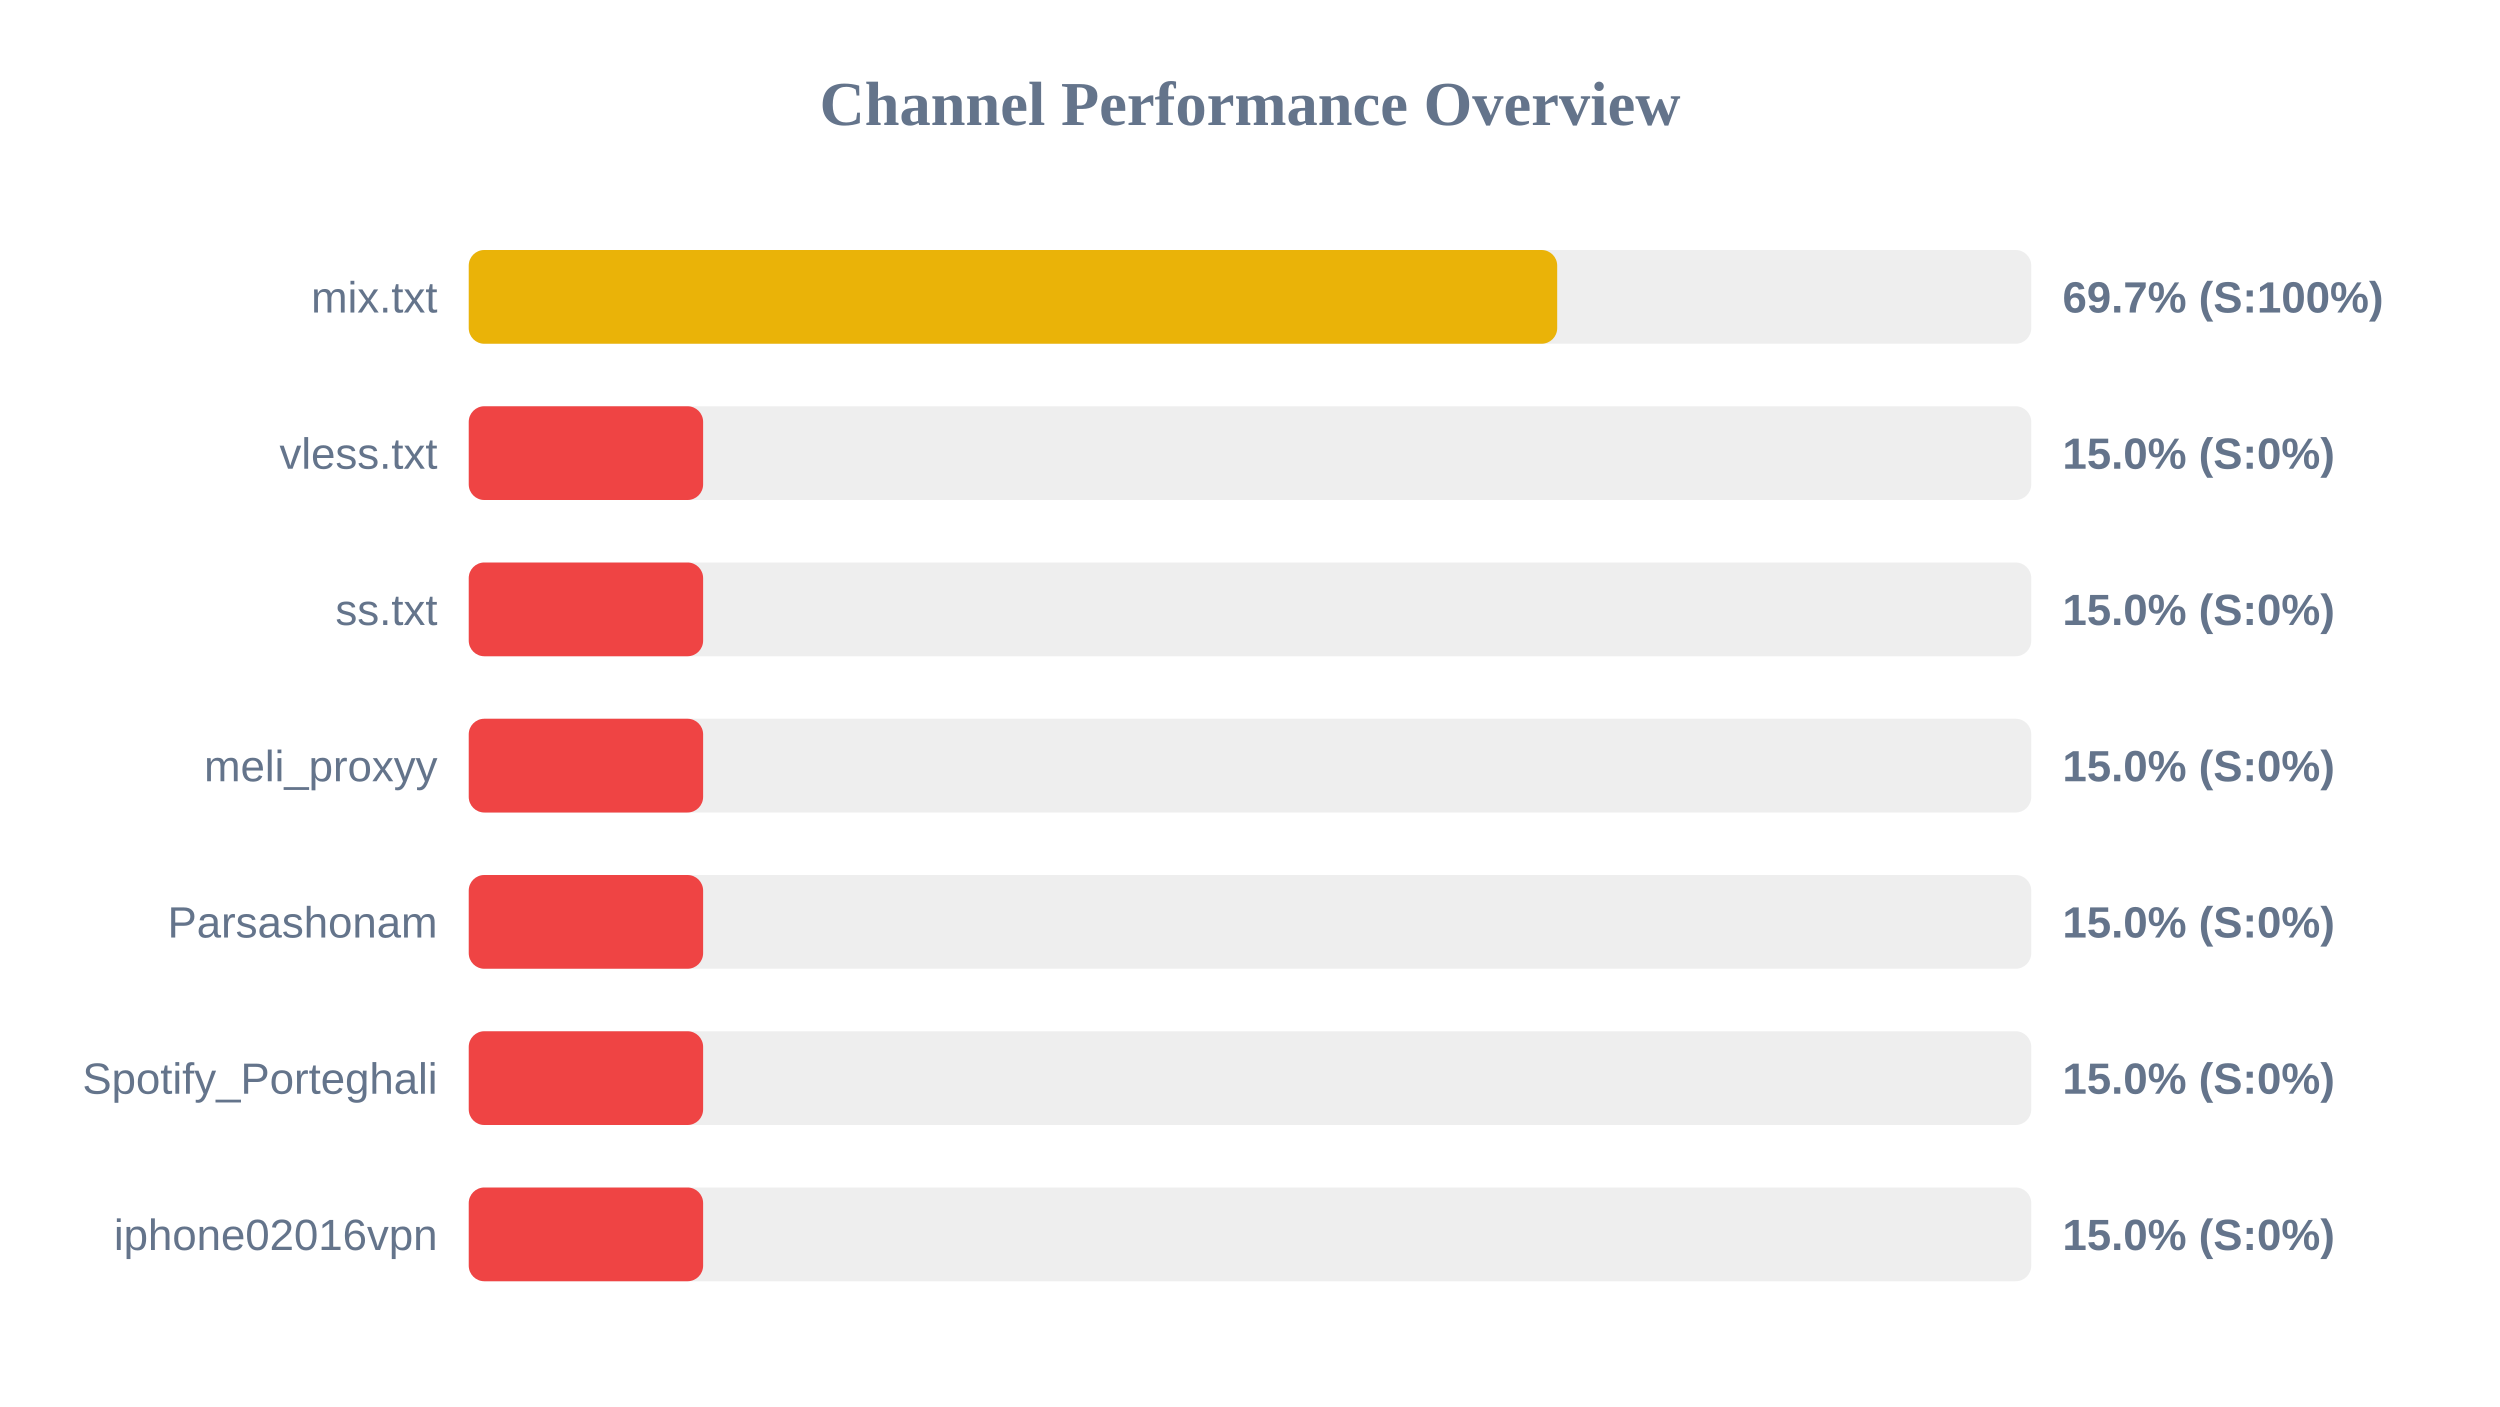
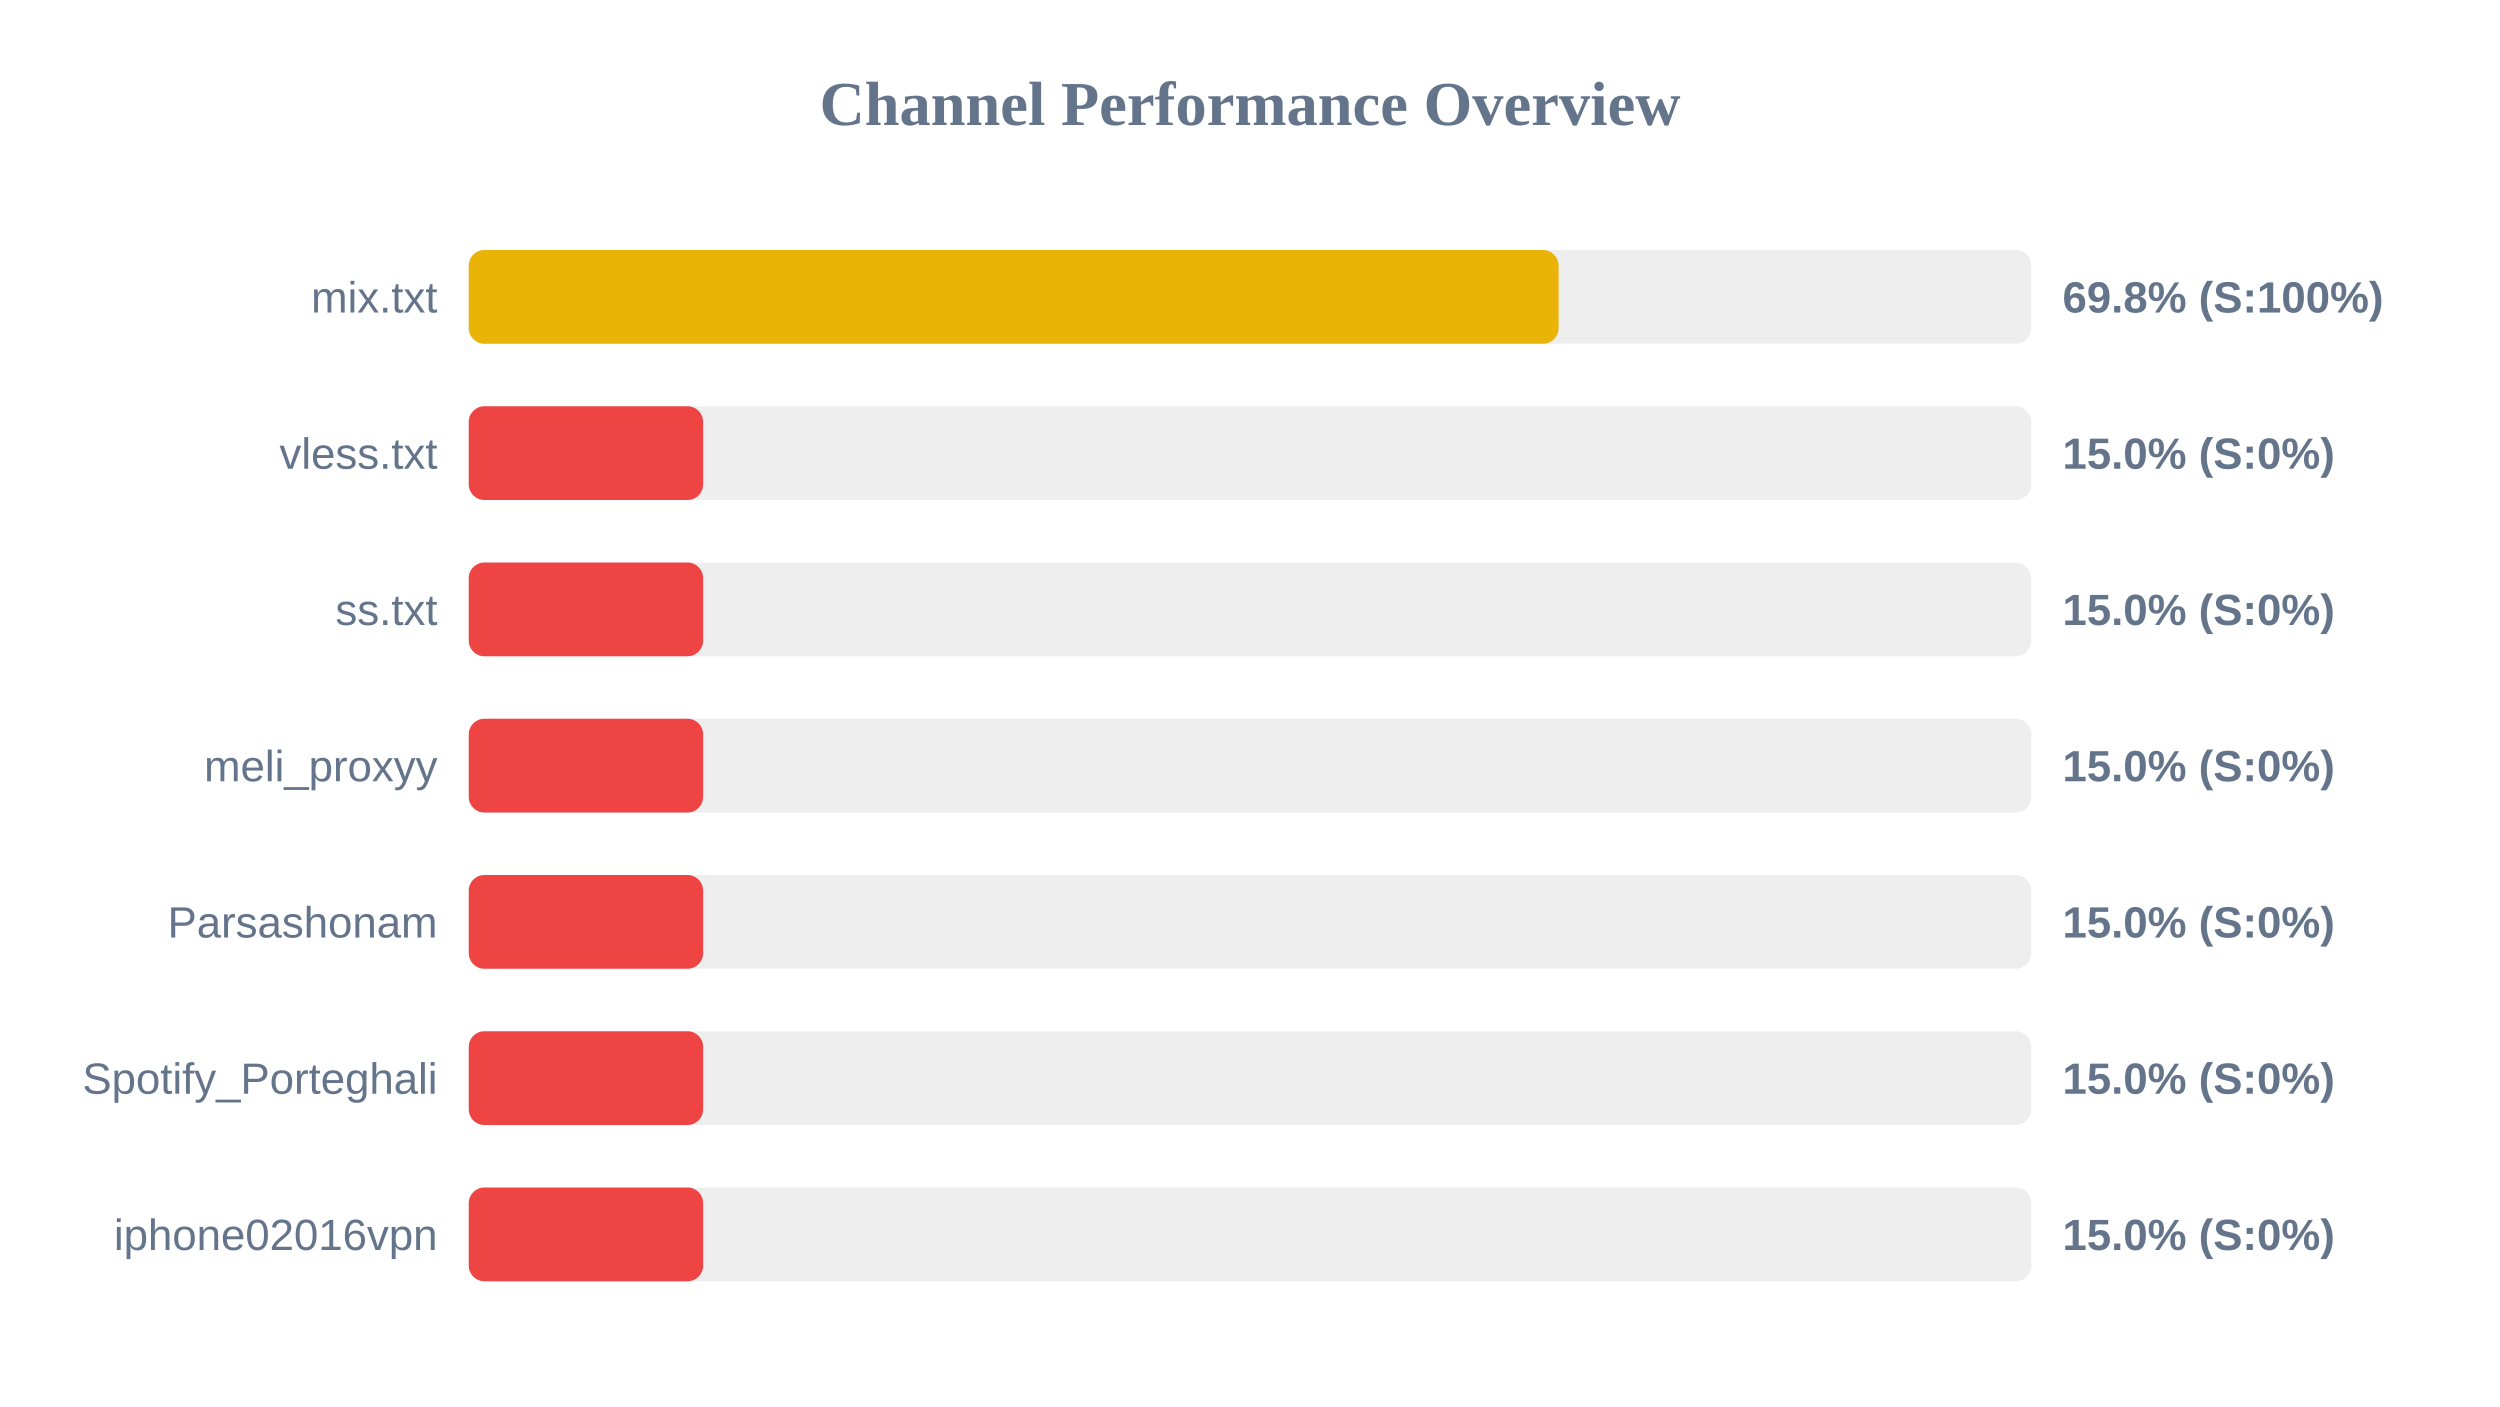
<svg xmlns="http://www.w3.org/2000/svg" width="800" height="450" version="1.1">
  <style>
        .row { font: 14px Arial; fill: #64748b; }
        .score { font: bold 14px Arial; fill: #64748b; }
    </style>
  <text x="400" y="40" text-anchor="middle" font-size="20px" font-weight="bold" fill="#64748b">Channel Performance Overview</text>
  <rect x="150" y="80" width="500" height="30" fill="#eee" rx="5" />
-   <rect x="150" y="80" width="348.3" height="30" fill="#eab308" rx="5" />
+   <rect x="150" y="80" width="348.75" height="30" fill="#eab308" rx="5" />
  <text x="140" y="100" text-anchor="end" class="row">mix.txt</text>
-   <text x="660" y="100" text-anchor="start" class="score">69.7% (S:100%)</text>
+   <text x="660" y="100" text-anchor="start" class="score">69.8% (S:100%)</text>
  <rect x="150" y="130" width="500" height="30" fill="#eee" rx="5" />
  <rect x="150" y="130" width="75.0" height="30" fill="#ef4444" rx="5" />
  <text x="140" y="150" text-anchor="end" class="row">vless.txt</text>
  <text x="660" y="150" text-anchor="start" class="score">15.0% (S:0%)</text>
  <rect x="150" y="180" width="500" height="30" fill="#eee" rx="5" />
  <rect x="150" y="180" width="75.0" height="30" fill="#ef4444" rx="5" />
  <text x="140" y="200" text-anchor="end" class="row">ss.txt</text>
  <text x="660" y="200" text-anchor="start" class="score">15.0% (S:0%)</text>
  <rect x="150" y="230" width="500" height="30" fill="#eee" rx="5" />
  <rect x="150" y="230" width="75.0" height="30" fill="#ef4444" rx="5" />
  <text x="140" y="250" text-anchor="end" class="row">meli_proxyy</text>
  <text x="660" y="250" text-anchor="start" class="score">15.0% (S:0%)</text>
  <rect x="150" y="280" width="500" height="30" fill="#eee" rx="5" />
  <rect x="150" y="280" width="75.0" height="30" fill="#ef4444" rx="5" />
  <text x="140" y="300" text-anchor="end" class="row">Parsashonam</text>
  <text x="660" y="300" text-anchor="start" class="score">15.0% (S:0%)</text>
  <rect x="150" y="330" width="500" height="30" fill="#eee" rx="5" />
  <rect x="150" y="330" width="75.0" height="30" fill="#ef4444" rx="5" />
  <text x="140" y="350" text-anchor="end" class="row">Spotify_Porteghali</text>
  <text x="660" y="350" text-anchor="start" class="score">15.0% (S:0%)</text>
  <rect x="150" y="380" width="500" height="30" fill="#eee" rx="5" />
  <rect x="150" y="380" width="75.0" height="30" fill="#ef4444" rx="5" />
  <text x="140" y="400" text-anchor="end" class="row">iphone02016vpn</text>
  <text x="660" y="400" text-anchor="start" class="score">15.0% (S:0%)</text>
</svg>
